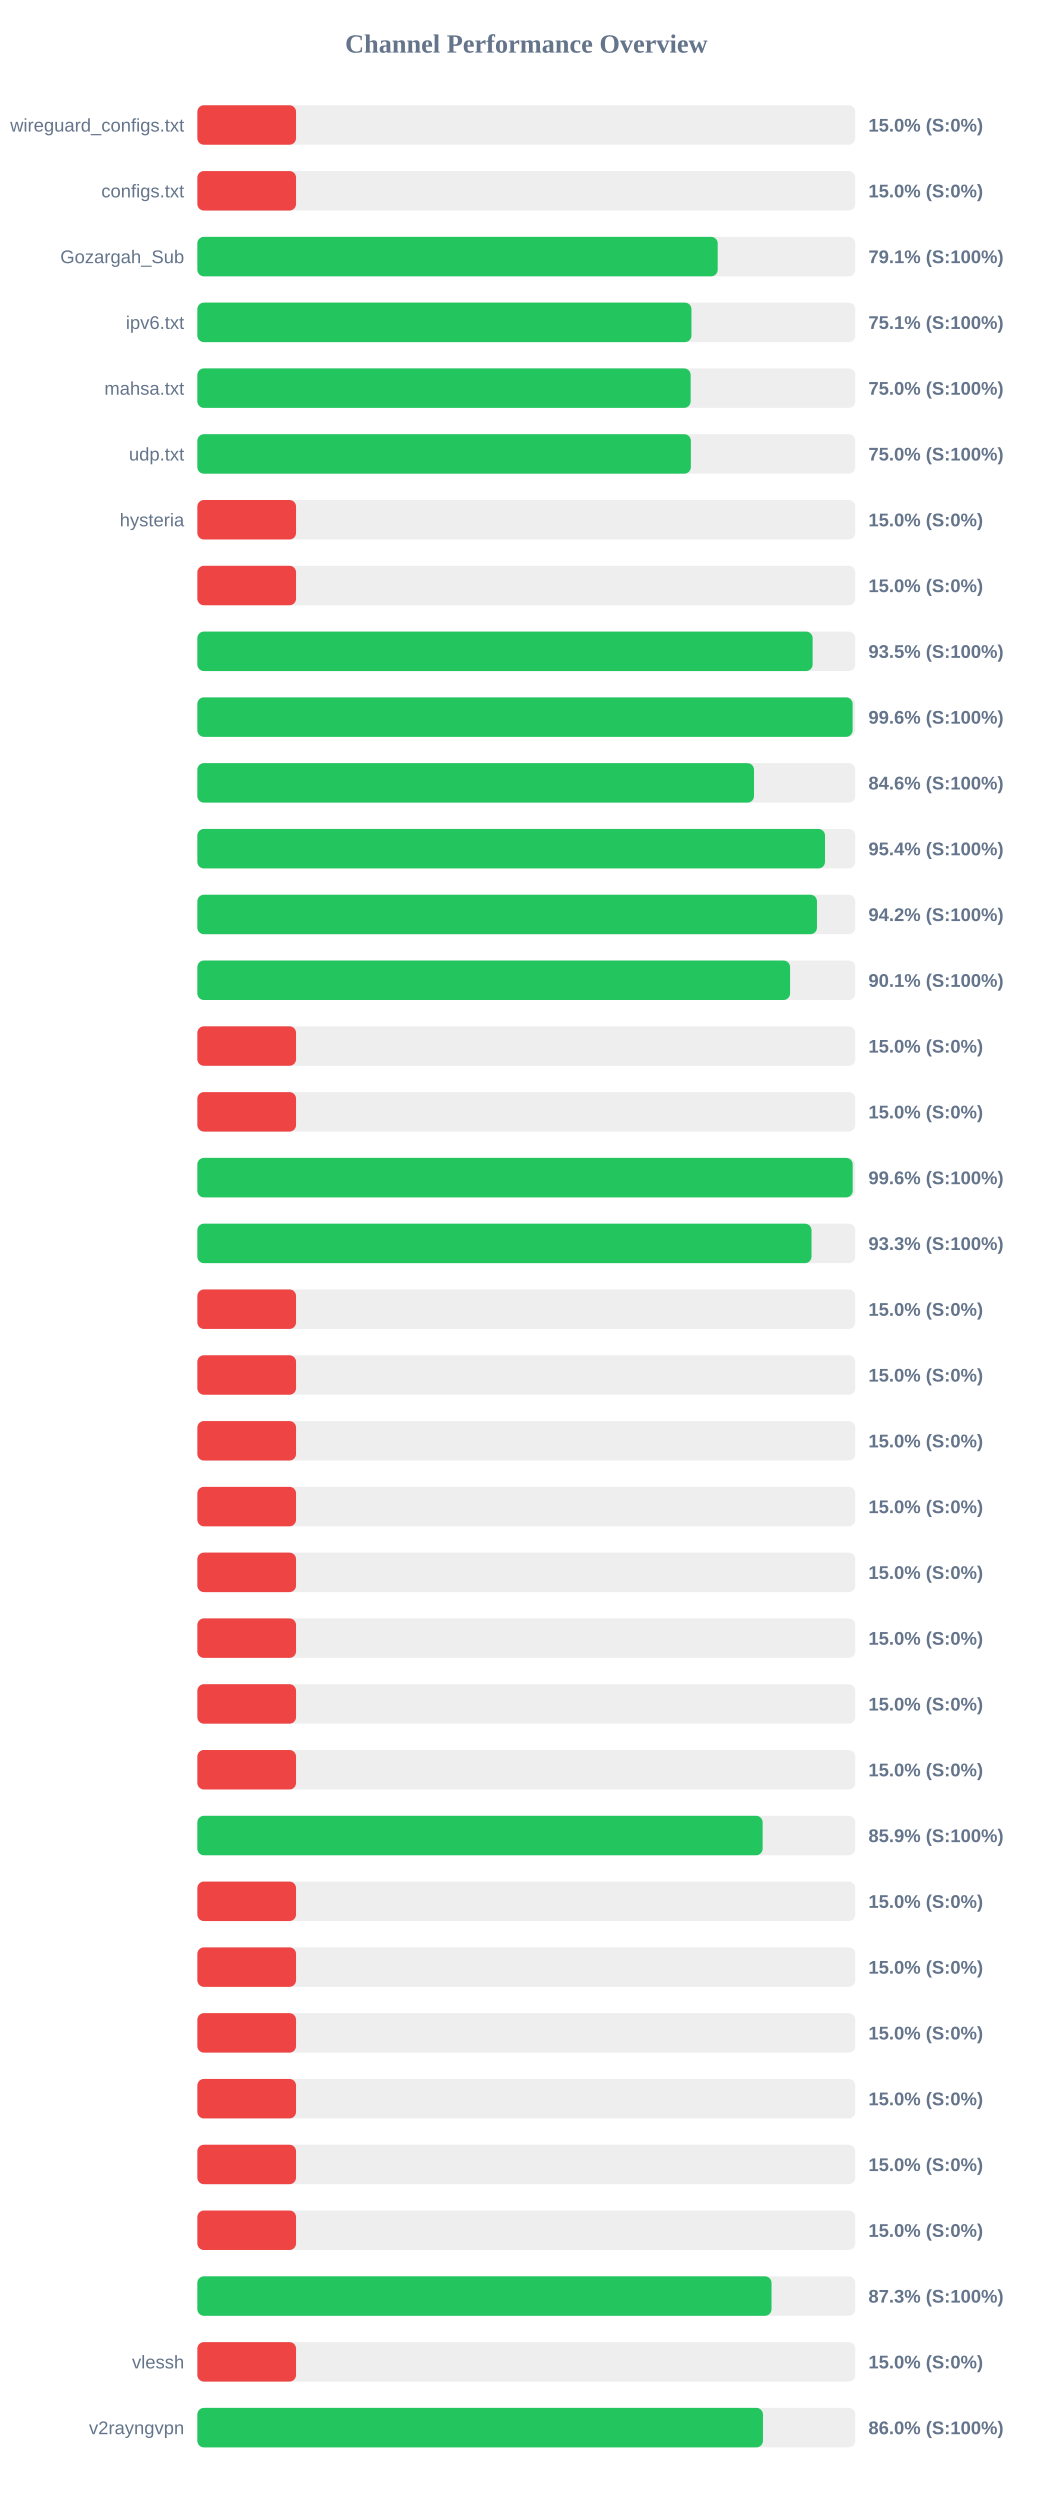
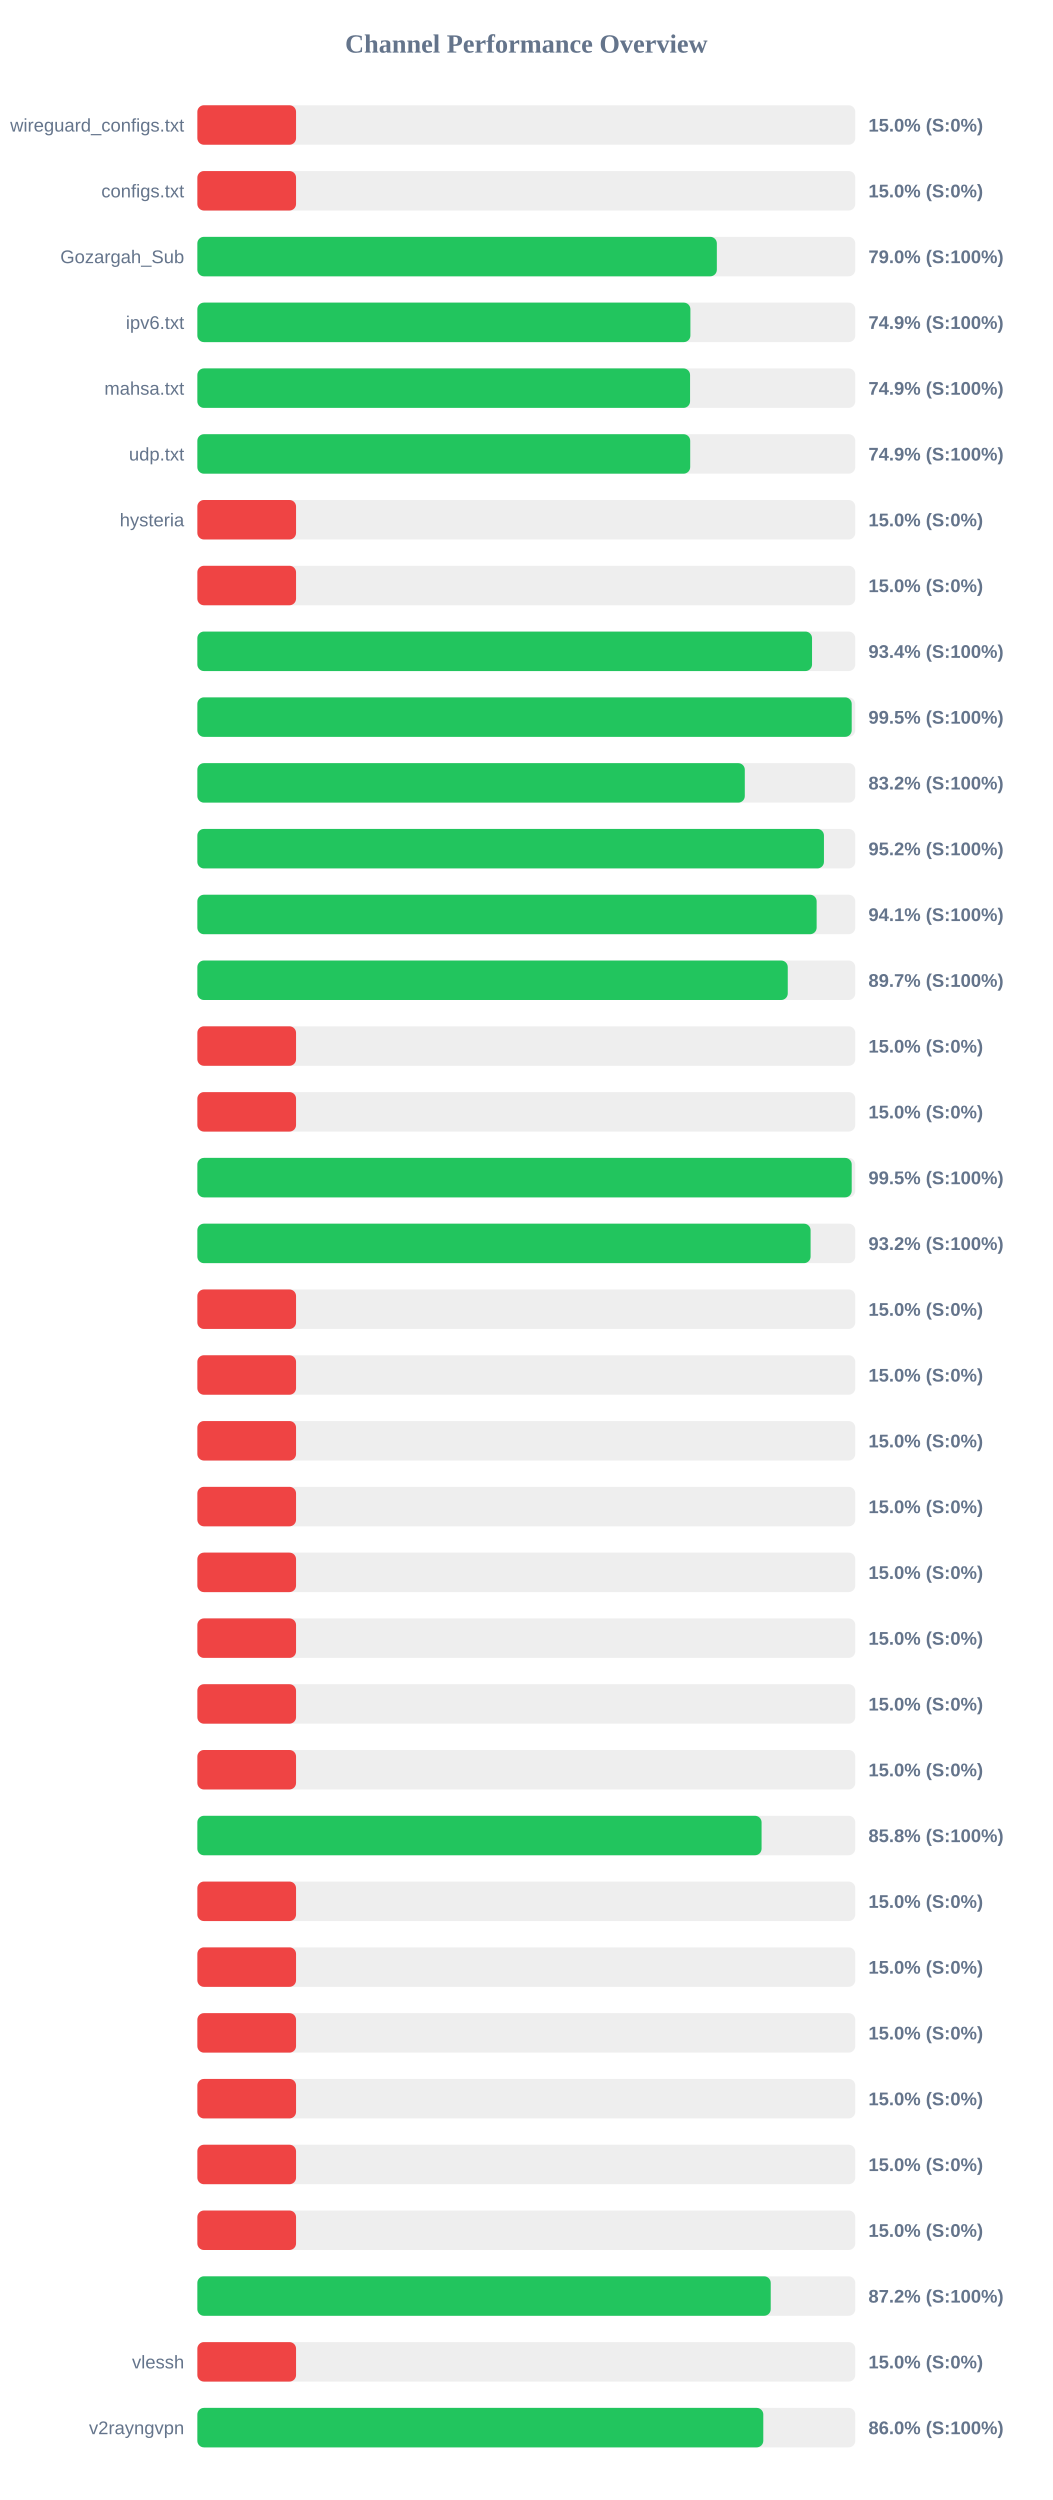
<svg xmlns="http://www.w3.org/2000/svg" width="800" height="1900" version="1.1">
  <style>
        .row { font: 14px Arial; fill: #64748b; }
        .score { font: bold 14px Arial; fill: #64748b; }
    </style>
  <text x="400" y="40" text-anchor="middle" font-size="20px" font-weight="bold" fill="#64748b">Channel Performance Overview</text>
  <rect x="150" y="80" width="500" height="30" fill="#eee" rx="5" />
  <rect x="150" y="80" width="75.0" height="30" fill="#ef4444" rx="5" />
  <text x="140" y="100" text-anchor="end" class="row">wireguard_configs.txt</text>
  <text x="660" y="100" text-anchor="start" class="score">15.0% (S:0%)</text>
  <rect x="150" y="130" width="500" height="30" fill="#eee" rx="5" />
  <rect x="150" y="130" width="75.0" height="30" fill="#ef4444" rx="5" />
  <text x="140" y="150" text-anchor="end" class="row">configs.txt</text>
  <text x="660" y="150" text-anchor="start" class="score">15.0% (S:0%)</text>
  <rect x="150" y="180" width="500" height="30" fill="#eee" rx="5" />
-   <rect x="150" y="180" width="395.45" height="30" fill="#22c55e" rx="5" />
+   <rect x="150" y="180" width="394.8" height="30" fill="#22c55e" rx="5" />
  <text x="140" y="200" text-anchor="end" class="row">Gozargah_Sub</text>
-   <text x="660" y="200" text-anchor="start" class="score">79.1% (S:100%)</text>
+   <text x="660" y="200" text-anchor="start" class="score">79.0% (S:100%)</text>
  <rect x="150" y="230" width="500" height="30" fill="#eee" rx="5" />
-   <rect x="150" y="230" width="375.5" height="30" fill="#22c55e" rx="5" />
+   <rect x="150" y="230" width="374.7" height="30" fill="#22c55e" rx="5" />
  <text x="140" y="250" text-anchor="end" class="row">ipv6.txt</text>
-   <text x="660" y="250" text-anchor="start" class="score">75.1% (S:100%)</text>
+   <text x="660" y="250" text-anchor="start" class="score">74.9% (S:100%)</text>
  <rect x="150" y="280" width="500" height="30" fill="#eee" rx="5" />
-   <rect x="150" y="280" width="374.9" height="30" fill="#22c55e" rx="5" />
+   <rect x="150" y="280" width="374.45" height="30" fill="#22c55e" rx="5" />
  <text x="140" y="300" text-anchor="end" class="row">mahsa.txt</text>
-   <text x="660" y="300" text-anchor="start" class="score">75.0% (S:100%)</text>
+   <text x="660" y="300" text-anchor="start" class="score">74.9% (S:100%)</text>
  <rect x="150" y="330" width="500" height="30" fill="#eee" rx="5" />
-   <rect x="150" y="330" width="375.05" height="30" fill="#22c55e" rx="5" />
+   <rect x="150" y="330" width="374.55" height="30" fill="#22c55e" rx="5" />
  <text x="140" y="350" text-anchor="end" class="row">udp.txt</text>
-   <text x="660" y="350" text-anchor="start" class="score">75.0% (S:100%)</text>
+   <text x="660" y="350" text-anchor="start" class="score">74.9% (S:100%)</text>
  <rect x="150" y="380" width="500" height="30" fill="#eee" rx="5" />
  <rect x="150" y="380" width="75.0" height="30" fill="#ef4444" rx="5" />
  <text x="140" y="400" text-anchor="end" class="row">hysteria</text>
  <text x="660" y="400" text-anchor="start" class="score">15.0% (S:0%)</text>
  <rect x="150" y="430" width="500" height="30" fill="#eee" rx="5" />
  <rect x="150" y="430" width="75.0" height="30" fill="#ef4444" rx="5" />
  <text x="140" y="450" text-anchor="end" class="row" />
  <text x="660" y="450" text-anchor="start" class="score">15.0% (S:0%)</text>
  <rect x="150" y="480" width="500" height="30" fill="#eee" rx="5" />
-   <rect x="150" y="480" width="467.6" height="30" fill="#22c55e" rx="5" />
+   <rect x="150" y="480" width="467.15" height="30" fill="#22c55e" rx="5" />
  <text x="140" y="500" text-anchor="end" class="row" />
-   <text x="660" y="500" text-anchor="start" class="score">93.5% (S:100%)</text>
+   <text x="660" y="500" text-anchor="start" class="score">93.4% (S:100%)</text>
  <rect x="150" y="530" width="500" height="30" fill="#eee" rx="5" />
-   <rect x="150" y="530" width="498.0" height="30" fill="#22c55e" rx="5" />
+   <rect x="150" y="530" width="497.3" height="30" fill="#22c55e" rx="5" />
  <text x="140" y="550" text-anchor="end" class="row" />
-   <text x="660" y="550" text-anchor="start" class="score">99.6% (S:100%)</text>
+   <text x="660" y="550" text-anchor="start" class="score">99.5% (S:100%)</text>
  <rect x="150" y="580" width="500" height="30" fill="#eee" rx="5" />
-   <rect x="150" y="580" width="423.05" height="30" fill="#22c55e" rx="5" />
+   <rect x="150" y="580" width="416.05" height="30" fill="#22c55e" rx="5" />
  <text x="140" y="600" text-anchor="end" class="row" />
-   <text x="660" y="600" text-anchor="start" class="score">84.6% (S:100%)</text>
+   <text x="660" y="600" text-anchor="start" class="score">83.2% (S:100%)</text>
  <rect x="150" y="630" width="500" height="30" fill="#eee" rx="5" />
-   <rect x="150" y="630" width="477.0" height="30" fill="#22c55e" rx="5" />
+   <rect x="150" y="630" width="476.2" height="30" fill="#22c55e" rx="5" />
  <text x="140" y="650" text-anchor="end" class="row" />
-   <text x="660" y="650" text-anchor="start" class="score">95.4% (S:100%)</text>
+   <text x="660" y="650" text-anchor="start" class="score">95.2% (S:100%)</text>
  <rect x="150" y="680" width="500" height="30" fill="#eee" rx="5" />
-   <rect x="150" y="680" width="470.9" height="30" fill="#22c55e" rx="5" />
+   <rect x="150" y="680" width="470.65" height="30" fill="#22c55e" rx="5" />
  <text x="140" y="700" text-anchor="end" class="row" />
-   <text x="660" y="700" text-anchor="start" class="score">94.2% (S:100%)</text>
+   <text x="660" y="700" text-anchor="start" class="score">94.1% (S:100%)</text>
  <rect x="150" y="730" width="500" height="30" fill="#eee" rx="5" />
-   <rect x="150" y="730" width="450.45" height="30" fill="#22c55e" rx="5" />
+   <rect x="150" y="730" width="448.7" height="30" fill="#22c55e" rx="5" />
  <text x="140" y="750" text-anchor="end" class="row" />
-   <text x="660" y="750" text-anchor="start" class="score">90.1% (S:100%)</text>
+   <text x="660" y="750" text-anchor="start" class="score">89.7% (S:100%)</text>
  <rect x="150" y="780" width="500" height="30" fill="#eee" rx="5" />
  <rect x="150" y="780" width="75.0" height="30" fill="#ef4444" rx="5" />
  <text x="140" y="800" text-anchor="end" class="row" />
  <text x="660" y="800" text-anchor="start" class="score">15.0% (S:0%)</text>
  <rect x="150" y="830" width="500" height="30" fill="#eee" rx="5" />
  <rect x="150" y="830" width="75.0" height="30" fill="#ef4444" rx="5" />
  <text x="140" y="850" text-anchor="end" class="row" />
  <text x="660" y="850" text-anchor="start" class="score">15.0% (S:0%)</text>
  <rect x="150" y="880" width="500" height="30" fill="#eee" rx="5" />
-   <rect x="150" y="880" width="498.05" height="30" fill="#22c55e" rx="5" />
+   <rect x="150" y="880" width="497.3" height="30" fill="#22c55e" rx="5" />
  <text x="140" y="900" text-anchor="end" class="row" />
-   <text x="660" y="900" text-anchor="start" class="score">99.6% (S:100%)</text>
+   <text x="660" y="900" text-anchor="start" class="score">99.5% (S:100%)</text>
  <rect x="150" y="930" width="500" height="30" fill="#eee" rx="5" />
-   <rect x="150" y="930" width="466.75" height="30" fill="#22c55e" rx="5" />
+   <rect x="150" y="930" width="466.05" height="30" fill="#22c55e" rx="5" />
  <text x="140" y="950" text-anchor="end" class="row" />
-   <text x="660" y="950" text-anchor="start" class="score">93.3% (S:100%)</text>
+   <text x="660" y="950" text-anchor="start" class="score">93.2% (S:100%)</text>
  <rect x="150" y="980" width="500" height="30" fill="#eee" rx="5" />
  <rect x="150" y="980" width="75.0" height="30" fill="#ef4444" rx="5" />
  <text x="140" y="1000" text-anchor="end" class="row" />
  <text x="660" y="1000" text-anchor="start" class="score">15.0% (S:0%)</text>
  <rect x="150" y="1030" width="500" height="30" fill="#eee" rx="5" />
  <rect x="150" y="1030" width="75.0" height="30" fill="#ef4444" rx="5" />
  <text x="140" y="1050" text-anchor="end" class="row" />
  <text x="660" y="1050" text-anchor="start" class="score">15.0% (S:0%)</text>
  <rect x="150" y="1080" width="500" height="30" fill="#eee" rx="5" />
  <rect x="150" y="1080" width="75.0" height="30" fill="#ef4444" rx="5" />
  <text x="140" y="1100" text-anchor="end" class="row" />
  <text x="660" y="1100" text-anchor="start" class="score">15.0% (S:0%)</text>
  <rect x="150" y="1130" width="500" height="30" fill="#eee" rx="5" />
  <rect x="150" y="1130" width="75.0" height="30" fill="#ef4444" rx="5" />
  <text x="140" y="1150" text-anchor="end" class="row" />
  <text x="660" y="1150" text-anchor="start" class="score">15.0% (S:0%)</text>
  <rect x="150" y="1180" width="500" height="30" fill="#eee" rx="5" />
  <rect x="150" y="1180" width="75.0" height="30" fill="#ef4444" rx="5" />
  <text x="140" y="1200" text-anchor="end" class="row" />
  <text x="660" y="1200" text-anchor="start" class="score">15.0% (S:0%)</text>
  <rect x="150" y="1230" width="500" height="30" fill="#eee" rx="5" />
  <rect x="150" y="1230" width="75.0" height="30" fill="#ef4444" rx="5" />
  <text x="140" y="1250" text-anchor="end" class="row" />
  <text x="660" y="1250" text-anchor="start" class="score">15.0% (S:0%)</text>
  <rect x="150" y="1280" width="500" height="30" fill="#eee" rx="5" />
  <rect x="150" y="1280" width="75.0" height="30" fill="#ef4444" rx="5" />
  <text x="140" y="1300" text-anchor="end" class="row" />
  <text x="660" y="1300" text-anchor="start" class="score">15.0% (S:0%)</text>
  <rect x="150" y="1330" width="500" height="30" fill="#eee" rx="5" />
  <rect x="150" y="1330" width="75.0" height="30" fill="#ef4444" rx="5" />
  <text x="140" y="1350" text-anchor="end" class="row" />
  <text x="660" y="1350" text-anchor="start" class="score">15.0% (S:0%)</text>
  <rect x="150" y="1380" width="500" height="30" fill="#eee" rx="5" />
-   <rect x="150" y="1380" width="429.6" height="30" fill="#22c55e" rx="5" />
+   <rect x="150" y="1380" width="428.8" height="30" fill="#22c55e" rx="5" />
  <text x="140" y="1400" text-anchor="end" class="row" />
-   <text x="660" y="1400" text-anchor="start" class="score">85.9% (S:100%)</text>
+   <text x="660" y="1400" text-anchor="start" class="score">85.8% (S:100%)</text>
  <rect x="150" y="1430" width="500" height="30" fill="#eee" rx="5" />
  <rect x="150" y="1430" width="75.0" height="30" fill="#ef4444" rx="5" />
  <text x="140" y="1450" text-anchor="end" class="row" />
  <text x="660" y="1450" text-anchor="start" class="score">15.0% (S:0%)</text>
  <rect x="150" y="1480" width="500" height="30" fill="#eee" rx="5" />
  <rect x="150" y="1480" width="75.0" height="30" fill="#ef4444" rx="5" />
  <text x="140" y="1500" text-anchor="end" class="row" />
  <text x="660" y="1500" text-anchor="start" class="score">15.0% (S:0%)</text>
  <rect x="150" y="1530" width="500" height="30" fill="#eee" rx="5" />
  <rect x="150" y="1530" width="75.0" height="30" fill="#ef4444" rx="5" />
  <text x="140" y="1550" text-anchor="end" class="row" />
  <text x="660" y="1550" text-anchor="start" class="score">15.0% (S:0%)</text>
  <rect x="150" y="1580" width="500" height="30" fill="#eee" rx="5" />
  <rect x="150" y="1580" width="75.0" height="30" fill="#ef4444" rx="5" />
  <text x="140" y="1600" text-anchor="end" class="row" />
  <text x="660" y="1600" text-anchor="start" class="score">15.0% (S:0%)</text>
  <rect x="150" y="1630" width="500" height="30" fill="#eee" rx="5" />
  <rect x="150" y="1630" width="75.0" height="30" fill="#ef4444" rx="5" />
  <text x="140" y="1650" text-anchor="end" class="row" />
  <text x="660" y="1650" text-anchor="start" class="score">15.0% (S:0%)</text>
  <rect x="150" y="1680" width="500" height="30" fill="#eee" rx="5" />
  <rect x="150" y="1680" width="75.0" height="30" fill="#ef4444" rx="5" />
  <text x="140" y="1700" text-anchor="end" class="row" />
  <text x="660" y="1700" text-anchor="start" class="score">15.0% (S:0%)</text>
  <rect x="150" y="1730" width="500" height="30" fill="#eee" rx="5" />
-   <rect x="150" y="1730" width="436.35" height="30" fill="#22c55e" rx="5" />
+   <rect x="150" y="1730" width="435.75" height="30" fill="#22c55e" rx="5" />
  <text x="140" y="1750" text-anchor="end" class="row" />
-   <text x="660" y="1750" text-anchor="start" class="score">87.3% (S:100%)</text>
+   <text x="660" y="1750" text-anchor="start" class="score">87.2% (S:100%)</text>
  <rect x="150" y="1780" width="500" height="30" fill="#eee" rx="5" />
  <rect x="150" y="1780" width="75.0" height="30" fill="#ef4444" rx="5" />
  <text x="140" y="1800" text-anchor="end" class="row">vlessh</text>
  <text x="660" y="1800" text-anchor="start" class="score">15.0% (S:0%)</text>
  <rect x="150" y="1830" width="500" height="30" fill="#eee" rx="5" />
-   <rect x="150" y="1830" width="429.85" height="30" fill="#22c55e" rx="5" />
+   <rect x="150" y="1830" width="430.1" height="30" fill="#22c55e" rx="5" />
  <text x="140" y="1850" text-anchor="end" class="row">v2rayngvpn</text>
  <text x="660" y="1850" text-anchor="start" class="score">86.0% (S:100%)</text>
</svg>
